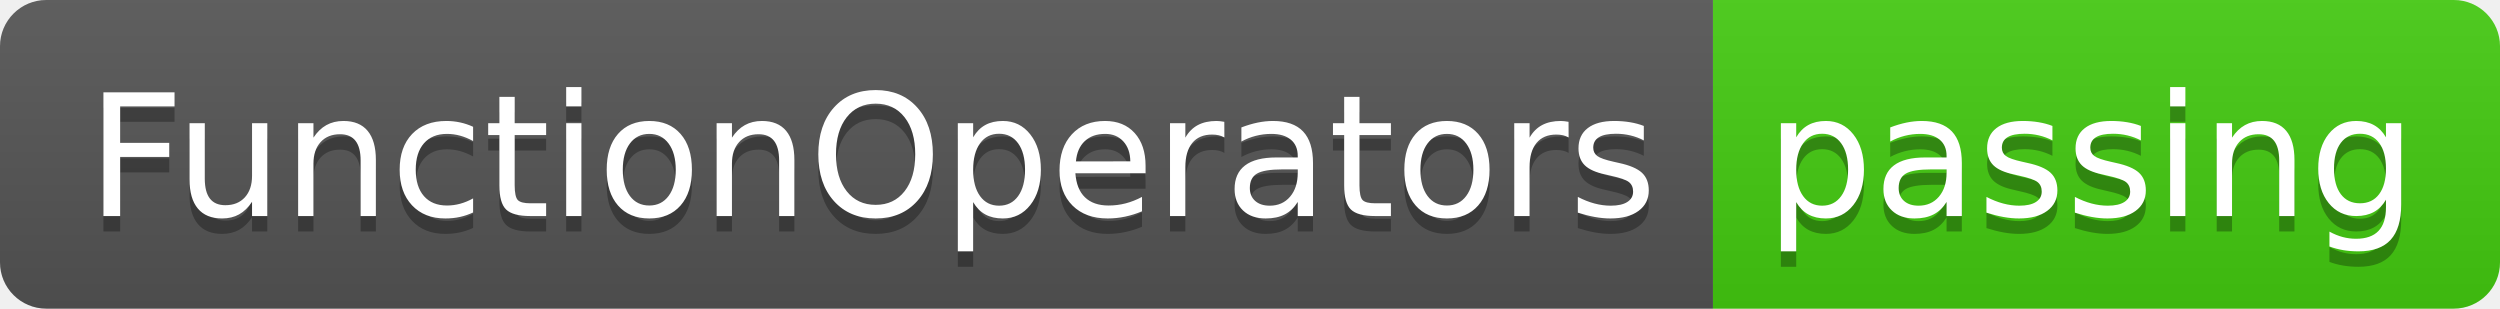
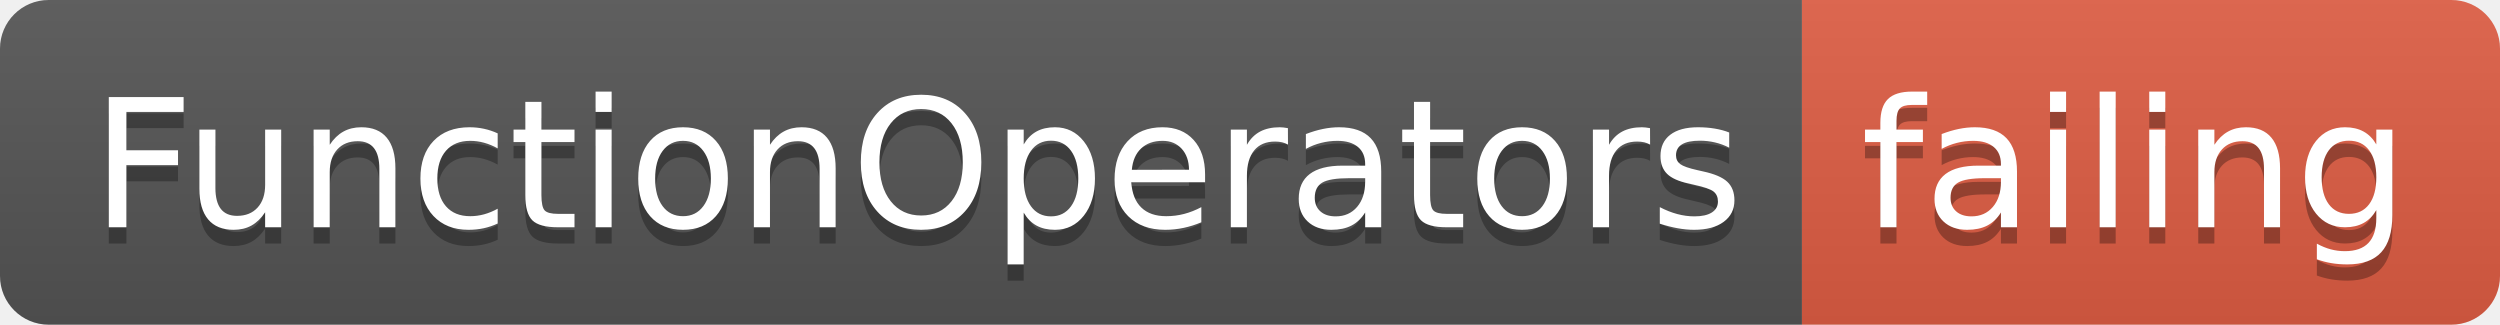
- <svg xmlns="http://www.w3.org/2000/svg" width="162" height="20">
+ <svg xmlns="http://www.w3.org/2000/svg" width="154" height="20">
  <linearGradient id="smooth" x2="0" y2="100%">
    <stop offset="0" stop-color="#bbb" stop-opacity=".1" />
    <stop offset="1" stop-opacity=".1" />
  </linearGradient>
  <clipPath id="round">
-     <rect width="162" height="20" rx="3" fill="#fff" />
+     <rect width="154" height="20" rx="3" fill="#fff" />
  </clipPath>
  <g clip-path="url(#round)">
    <rect width="111" height="20" fill="#555" />
-     <rect x="111" width="51" height="20" fill="#4c1" />
-     <rect width="162" height="20" fill="url(#smooth)" />
+     <rect x="111" width="43" height="20" fill="#e05d44" />
+     <rect width="154" height="20" fill="url(#smooth)" />
  </g>
  <g fill="#fff" text-anchor="middle" font-family="DejaVu Sans,Verdana,Geneva,sans-serif" font-size="110">
    <text x="565" y="150" fill="#010101" fill-opacity=".3" transform="scale(0.1)" textLength="1010" lengthAdjust="spacing">FunctionOperators</text>
    <text x="565" y="140" transform="scale(0.1)" textLength="1010" lengthAdjust="spacing">FunctionOperators</text>
-     <text x="1355" y="150" fill="#010101" fill-opacity=".3" transform="scale(0.1)" textLength="410" lengthAdjust="spacing">passing</text>
-     <text x="1355" y="140" transform="scale(0.1)" textLength="410" lengthAdjust="spacing">passing</text>
+     <text x="1315" y="150" fill="#010101" fill-opacity=".3" transform="scale(0.1)" textLength="330" lengthAdjust="spacing">failing</text>
+     <text x="1315" y="140" transform="scale(0.1)" textLength="330" lengthAdjust="spacing">failing</text>
  </g>
</svg>
